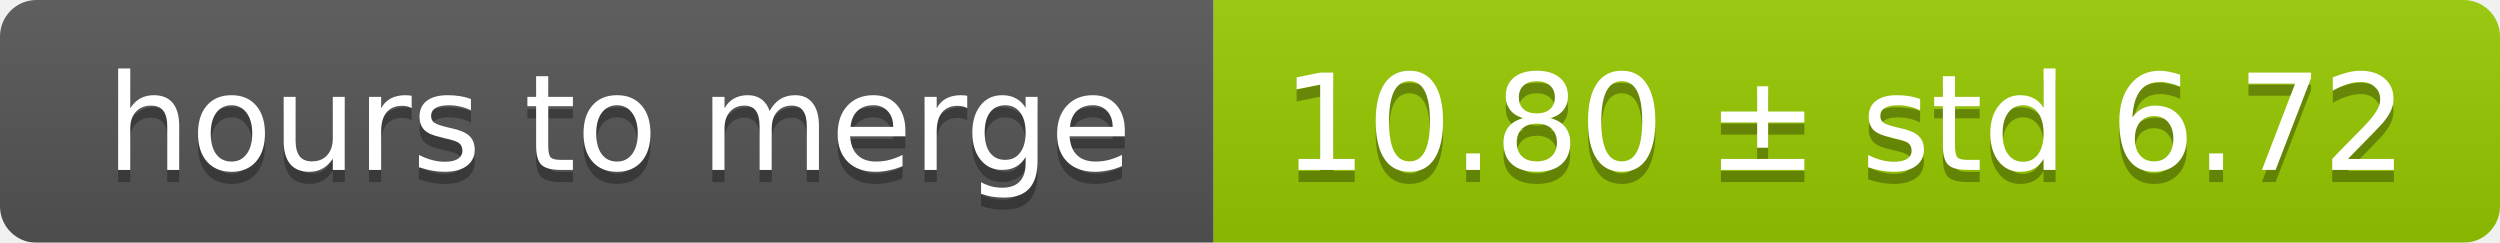
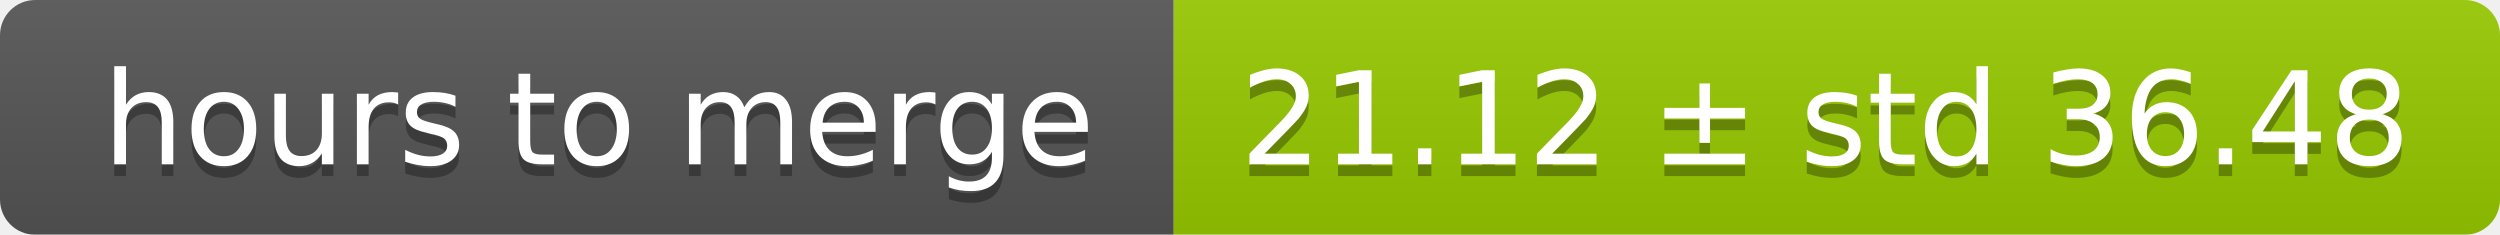
- <svg xmlns="http://www.w3.org/2000/svg" width="206" height="20">
+ <svg xmlns="http://www.w3.org/2000/svg" width="213" height="20">
  <linearGradient id="smooth" x2="0" y2="100%">
    <stop offset="0" stop-color="#bbb" stop-opacity=".1" />
    <stop offset="1" stop-opacity=".1" />
  </linearGradient>
  <mask id="round">
-     <rect width="206" height="20" rx="3" fill="#fff" />
+     <rect width="213" height="20" rx="3" fill="#fff" />
  </mask>
  <g mask="url(#round)">
    <rect width="100" height="20" fill="#555" />
-     <rect x="100" width="106" height="20" fill="#97ca00" />
-     <rect width="206" height="20" fill="url(#smooth)" />
+     <rect x="100" width="113" height="20" fill="#97ca00" />
+     <rect width="213" height="20" fill="url(#smooth)" />
  </g>
  <g fill="#fff" text-anchor="middle" font-family="DejaVu Sans,Verdana,Geneva,sans-serif" font-size="11">
    <text x="51" y="15" fill="#010101" fill-opacity=".3">hours to merge</text>
    <text x="51" y="14">hours to merge</text>
-     <text x="152" y="15" fill="#010101" fill-opacity=".3">10.80 ± std 6.72</text>
-     <text x="152" y="14">10.80 ± std 6.72</text>
+     <text x="155.5" y="15" fill="#010101" fill-opacity=".3">21.12 ± std 36.48</text>
+     <text x="155.5" y="14">21.12 ± std 36.48</text>
  </g>
</svg>
